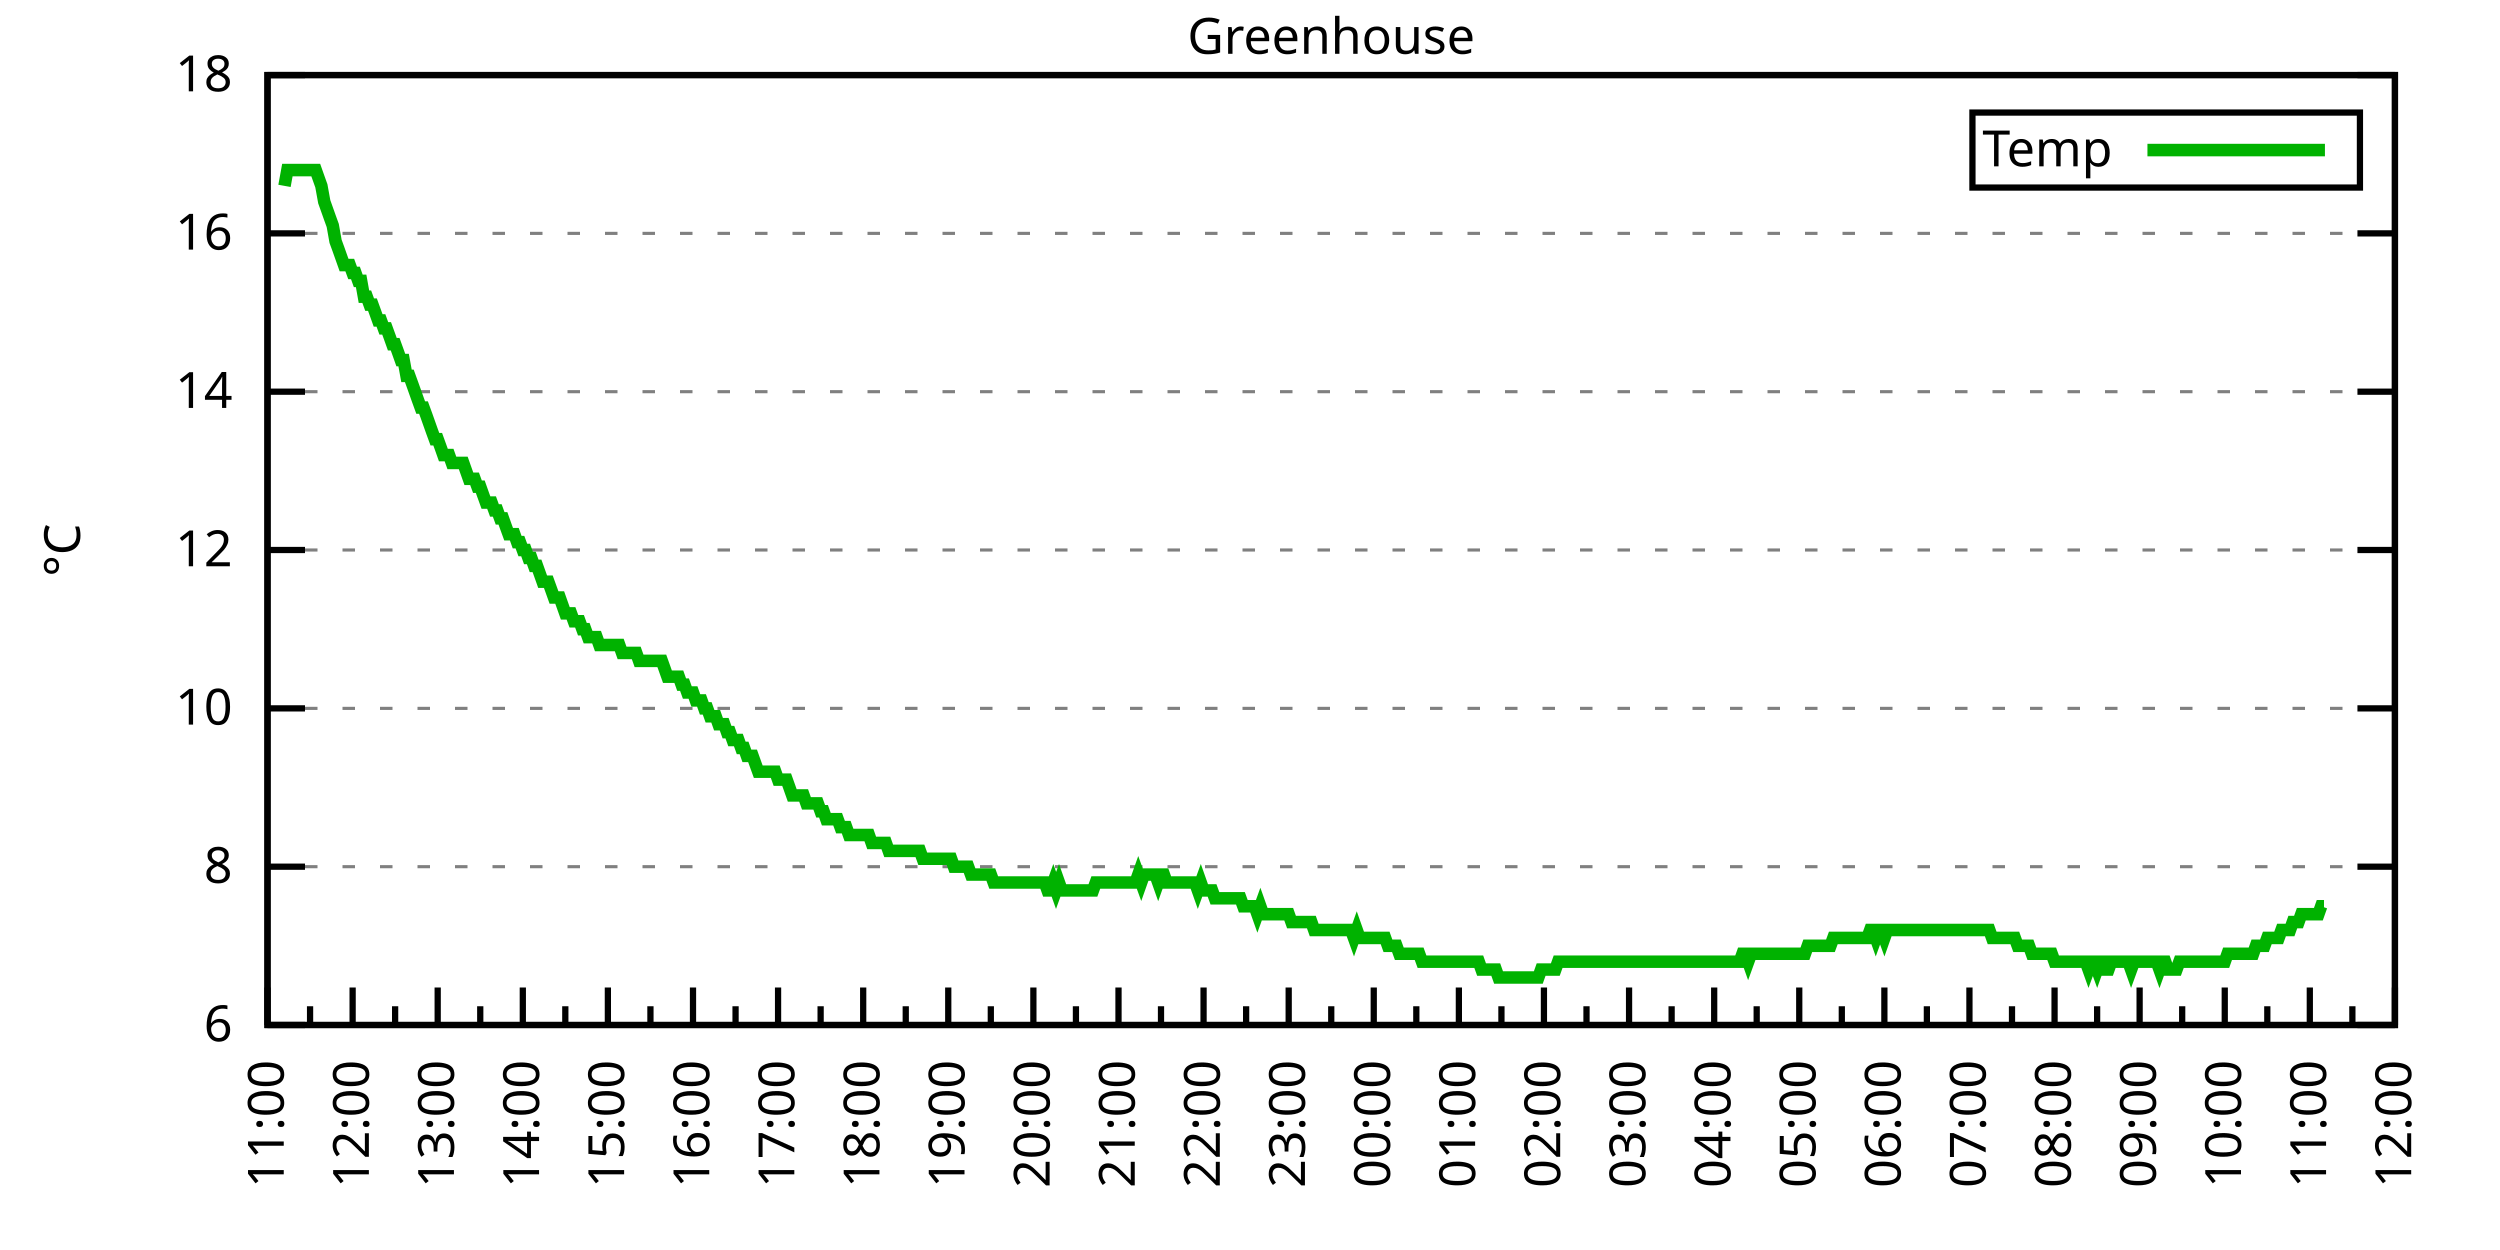
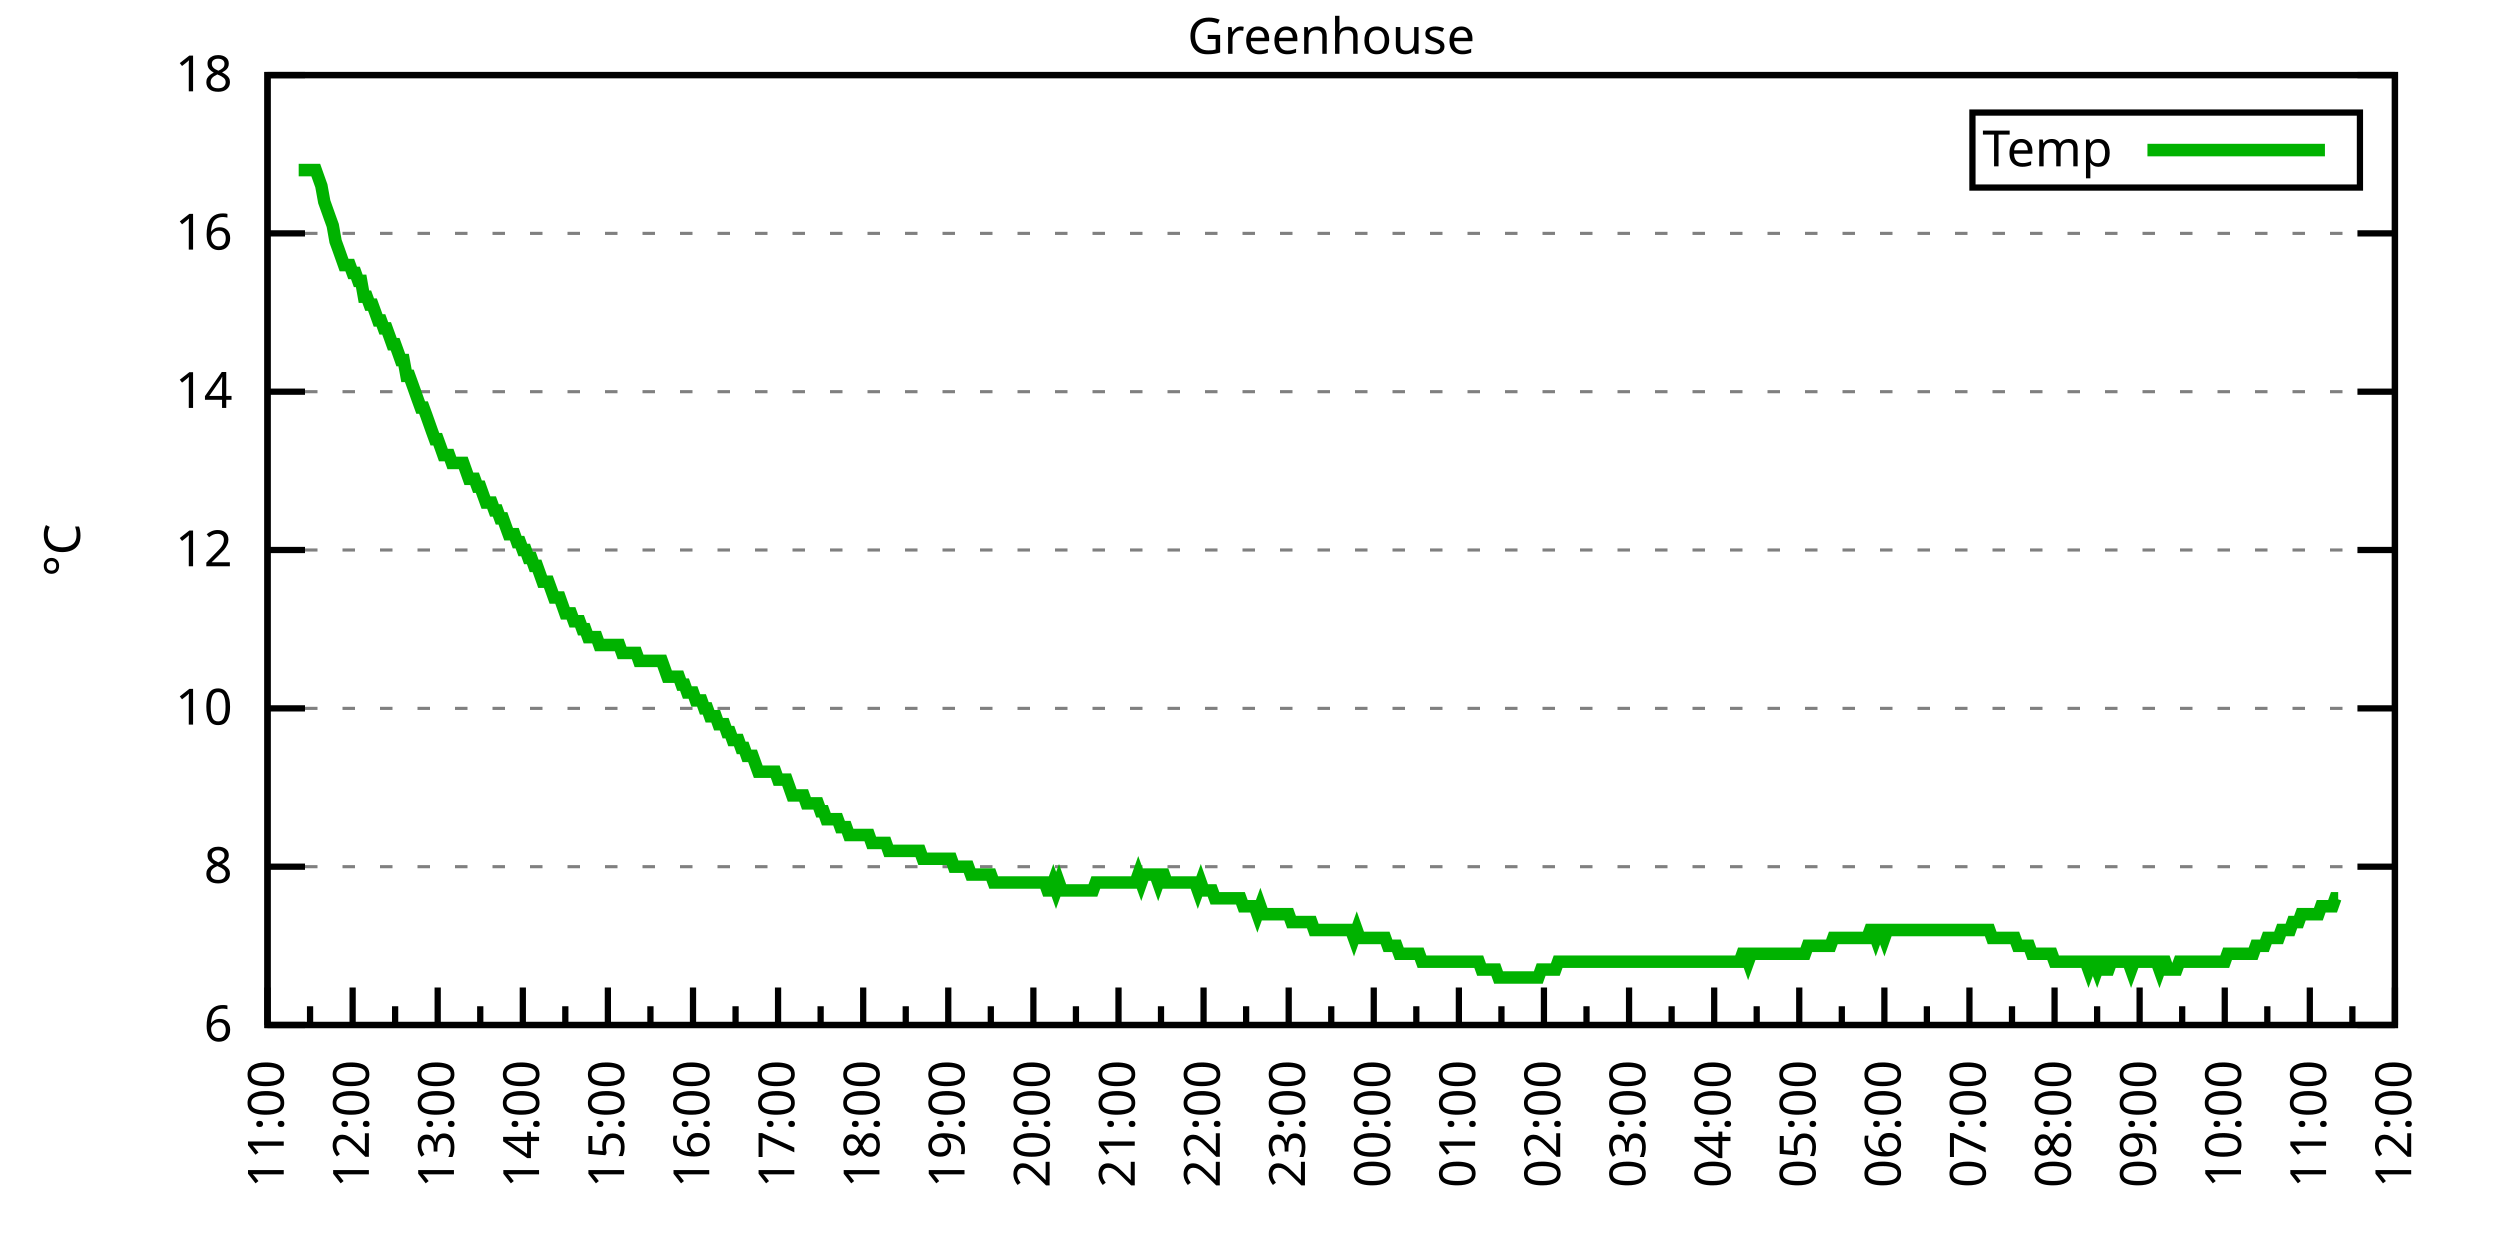
<svg xmlns="http://www.w3.org/2000/svg" xmlns:xlink="http://www.w3.org/1999/xlink" width="400" height="200" viewBox="0 0 400 200">
  <g id="gnuplot_canvas">
    <rect x="0" y="0" width="400" height="200" fill="none" />
    <defs>
      <circle id="gpDot" r="0.5" stroke-width="0.5" stroke="currentColor" />
      <path id="gpPt0" stroke-width="0.333" stroke="currentColor" d="M-1,0 h2 M0,-1 v2" />
      <path id="gpPt1" stroke-width="0.333" stroke="currentColor" d="M-1,-1 L1,1 M1,-1 L-1,1" />
      <path id="gpPt2" stroke-width="0.333" stroke="currentColor" d="M-1,0 L1,0 M0,-1 L0,1 M-1,-1 L1,1 M-1,1 L1,-1" />
      <rect id="gpPt3" stroke-width="0.333" stroke="currentColor" x="-1" y="-1" width="2" height="2" />
      <rect id="gpPt4" stroke-width="0.333" stroke="currentColor" fill="currentColor" x="-1" y="-1" width="2" height="2" />
      <circle id="gpPt5" stroke-width="0.333" stroke="currentColor" cx="0" cy="0" r="1" />
      <use xlink:href="#gpPt5" id="gpPt6" fill="currentColor" stroke="none" />
      <path id="gpPt7" stroke-width="0.333" stroke="currentColor" d="M0,-1.33 L-1.33,0.67 L1.33,0.67 z" />
      <use xlink:href="#gpPt7" id="gpPt8" fill="currentColor" stroke="none" />
      <use xlink:href="#gpPt7" id="gpPt9" stroke="currentColor" transform="rotate(180)" />
      <use xlink:href="#gpPt9" id="gpPt10" fill="currentColor" stroke="none" />
      <use xlink:href="#gpPt3" id="gpPt11" stroke="currentColor" transform="rotate(45)" />
      <use xlink:href="#gpPt11" id="gpPt12" fill="currentColor" stroke="none" />
      <path id="gpPt13" stroke-width="0.333" stroke="currentColor" d="M0,1.330 L1.265,0.411 L0.782,-1.067 L-0.782,-1.076 L-1.265,0.411 z" />
      <use xlink:href="#gpPt13" id="gpPt14" fill="currentColor" stroke="none" />
      <filter id="textbox" filterUnits="objectBoundingBox" x="0" y="0" height="1" width="1">
        <feFlood flood-color="white" flood-opacity="1" result="bgnd" />
        <feComposite in="SourceGraphic" in2="bgnd" operator="atop" />
      </filter>
      <filter id="greybox" filterUnits="objectBoundingBox" x="0" y="0" height="1" width="1">
        <feFlood flood-color="lightgrey" flood-opacity="1" result="grey" />
        <feComposite in="SourceGraphic" in2="grey" operator="atop" />
      </filter>
    </defs>
    <g fill="none" color="white" stroke="currentColor" stroke-width="1.00" stroke-linecap="butt" stroke-linejoin="miter">
</g>
    <g fill="none" color="black" stroke="currentColor" stroke-width="1.00" stroke-linecap="butt" stroke-linejoin="miter">
      <g stroke="none" shape-rendering="crispEdges">
        <polygon fill="rgb(255, 255, 255)" points="42.80,164.00 383.18,164.00 383.18,12.02 42.80,12.02 " />
      </g>
    </g>
    <g fill="none" color="black" stroke="currentColor" stroke-width="1.00" stroke-linecap="butt" stroke-linejoin="miter">
</g>
    <g fill="none" color="black" stroke="black" stroke-width="0.50" stroke-linecap="butt" stroke-linejoin="miter">
</g>
    <g fill="none" color="gray" stroke="currentColor" stroke-width="0.50" stroke-linecap="butt" stroke-linejoin="miter">
      <path stroke="gray" stroke-dasharray="2,4" class="gridline" d="M42.80,164.00 L383.19,164.00  " />
    </g>
    <g fill="none" color="gray" stroke="gray" stroke-width="1.00" stroke-linecap="butt" stroke-linejoin="miter">
</g>
    <g fill="none" color="black" stroke="currentColor" stroke-width="1.00" stroke-linecap="butt" stroke-linejoin="miter">
      <path stroke="black" d="M42.80,164.00 L48.80,164.00 M383.19,164.00 L377.19,164.00  " />
      <g transform="translate(37.20,166.60)" stroke="none" fill="black" font-family="Sans" font-size="8.00" text-anchor="end">
        <text>
          <tspan font-family="Sans"> 6</tspan>
        </text>
      </g>
    </g>
    <g fill="none" color="black" stroke="currentColor" stroke-width="1.00" stroke-linecap="butt" stroke-linejoin="miter">
</g>
    <g fill="none" color="black" stroke="black" stroke-width="0.50" stroke-linecap="butt" stroke-linejoin="miter">
</g>
    <g fill="none" color="gray" stroke="currentColor" stroke-width="0.50" stroke-linecap="butt" stroke-linejoin="miter">
      <path stroke="gray" stroke-dasharray="2,4" class="gridline" d="M42.80,138.67 L383.19,138.67  " />
    </g>
    <g fill="none" color="gray" stroke="gray" stroke-width="1.00" stroke-linecap="butt" stroke-linejoin="miter">
</g>
    <g fill="none" color="black" stroke="currentColor" stroke-width="1.00" stroke-linecap="butt" stroke-linejoin="miter">
      <path stroke="black" d="M42.80,138.67 L48.80,138.67 M383.19,138.67 L377.19,138.67  " />
      <g transform="translate(37.20,141.27)" stroke="none" fill="black" font-family="Sans" font-size="8.00" text-anchor="end">
        <text>
          <tspan font-family="Sans"> 8</tspan>
        </text>
      </g>
    </g>
    <g fill="none" color="black" stroke="currentColor" stroke-width="1.00" stroke-linecap="butt" stroke-linejoin="miter">
</g>
    <g fill="none" color="black" stroke="black" stroke-width="0.50" stroke-linecap="butt" stroke-linejoin="miter">
</g>
    <g fill="none" color="gray" stroke="currentColor" stroke-width="0.50" stroke-linecap="butt" stroke-linejoin="miter">
      <path stroke="gray" stroke-dasharray="2,4" class="gridline" d="M42.80,113.34 L383.19,113.34  " />
    </g>
    <g fill="none" color="gray" stroke="gray" stroke-width="1.00" stroke-linecap="butt" stroke-linejoin="miter">
</g>
    <g fill="none" color="black" stroke="currentColor" stroke-width="1.00" stroke-linecap="butt" stroke-linejoin="miter">
      <path stroke="black" d="M42.80,113.34 L48.80,113.34 M383.19,113.34 L377.19,113.34  " />
      <g transform="translate(37.20,115.94)" stroke="none" fill="black" font-family="Sans" font-size="8.00" text-anchor="end">
        <text>
          <tspan font-family="Sans"> 10</tspan>
        </text>
      </g>
    </g>
    <g fill="none" color="black" stroke="currentColor" stroke-width="1.00" stroke-linecap="butt" stroke-linejoin="miter">
</g>
    <g fill="none" color="black" stroke="black" stroke-width="0.50" stroke-linecap="butt" stroke-linejoin="miter">
</g>
    <g fill="none" color="gray" stroke="currentColor" stroke-width="0.50" stroke-linecap="butt" stroke-linejoin="miter">
      <path stroke="gray" stroke-dasharray="2,4" class="gridline" d="M42.80,88.00 L383.19,88.00  " />
    </g>
    <g fill="none" color="gray" stroke="gray" stroke-width="1.00" stroke-linecap="butt" stroke-linejoin="miter">
</g>
    <g fill="none" color="black" stroke="currentColor" stroke-width="1.00" stroke-linecap="butt" stroke-linejoin="miter">
      <path stroke="black" d="M42.80,88.00 L48.80,88.00 M383.19,88.00 L377.19,88.00  " />
      <g transform="translate(37.20,90.60)" stroke="none" fill="black" font-family="Sans" font-size="8.00" text-anchor="end">
        <text>
          <tspan font-family="Sans"> 12</tspan>
        </text>
      </g>
    </g>
    <g fill="none" color="black" stroke="currentColor" stroke-width="1.00" stroke-linecap="butt" stroke-linejoin="miter">
</g>
    <g fill="none" color="black" stroke="black" stroke-width="0.50" stroke-linecap="butt" stroke-linejoin="miter">
</g>
    <g fill="none" color="gray" stroke="currentColor" stroke-width="0.50" stroke-linecap="butt" stroke-linejoin="miter">
      <path stroke="gray" stroke-dasharray="2,4" class="gridline" d="M42.80,62.67 L383.19,62.67  " />
    </g>
    <g fill="none" color="gray" stroke="gray" stroke-width="1.00" stroke-linecap="butt" stroke-linejoin="miter">
</g>
    <g fill="none" color="black" stroke="currentColor" stroke-width="1.00" stroke-linecap="butt" stroke-linejoin="miter">
      <path stroke="black" d="M42.80,62.67 L48.80,62.67 M383.19,62.67 L377.19,62.67  " />
      <g transform="translate(37.20,65.27)" stroke="none" fill="black" font-family="Sans" font-size="8.00" text-anchor="end">
        <text>
          <tspan font-family="Sans"> 14</tspan>
        </text>
      </g>
    </g>
    <g fill="none" color="black" stroke="currentColor" stroke-width="1.00" stroke-linecap="butt" stroke-linejoin="miter">
</g>
    <g fill="none" color="black" stroke="black" stroke-width="0.50" stroke-linecap="butt" stroke-linejoin="miter">
</g>
    <g fill="none" color="gray" stroke="currentColor" stroke-width="0.50" stroke-linecap="butt" stroke-linejoin="miter">
      <path stroke="gray" stroke-dasharray="2,4" class="gridline" d="M42.80,37.34 L383.19,37.34  " />
    </g>
    <g fill="none" color="gray" stroke="gray" stroke-width="1.00" stroke-linecap="butt" stroke-linejoin="miter">
</g>
    <g fill="none" color="black" stroke="currentColor" stroke-width="1.00" stroke-linecap="butt" stroke-linejoin="miter">
      <path stroke="black" d="M42.80,37.34 L48.80,37.34 M383.19,37.34 L377.19,37.34  " />
      <g transform="translate(37.20,39.94)" stroke="none" fill="black" font-family="Sans" font-size="8.00" text-anchor="end">
        <text>
          <tspan font-family="Sans"> 16</tspan>
        </text>
      </g>
    </g>
    <g fill="none" color="black" stroke="currentColor" stroke-width="1.00" stroke-linecap="butt" stroke-linejoin="miter">
</g>
    <g fill="none" color="black" stroke="black" stroke-width="0.50" stroke-linecap="butt" stroke-linejoin="miter">
</g>
    <g fill="none" color="gray" stroke="currentColor" stroke-width="0.50" stroke-linecap="butt" stroke-linejoin="miter">
      <path stroke="gray" stroke-dasharray="2,4" class="gridline" d="M42.80,12.01 L383.19,12.01  " />
    </g>
    <g fill="none" color="gray" stroke="gray" stroke-width="1.00" stroke-linecap="butt" stroke-linejoin="miter">
</g>
    <g fill="none" color="black" stroke="currentColor" stroke-width="1.00" stroke-linecap="butt" stroke-linejoin="miter">
      <path stroke="black" d="M42.80,12.01 L48.80,12.01 M383.19,12.01 L377.19,12.01  " />
      <g transform="translate(37.20,14.61)" stroke="none" fill="black" font-family="Sans" font-size="8.00" text-anchor="end">
        <text>
          <tspan font-family="Sans"> 18</tspan>
        </text>
      </g>
    </g>
    <g fill="none" color="black" stroke="currentColor" stroke-width="1.00" stroke-linecap="butt" stroke-linejoin="miter">
      <path stroke="black" d="M42.80,164.00 L42.80,158.00  " />
      <g transform="translate(45.40,169.60) rotate(270)" stroke="none" fill="black" font-family="Sans" font-size="8.00" text-anchor="end">
        <text>
          <tspan font-family="Sans">11:00</tspan>
        </text>
      </g>
    </g>
    <g fill="none" color="black" stroke="currentColor" stroke-width="1.00" stroke-linecap="butt" stroke-linejoin="miter">
      <path stroke="black" d="M49.61,164.00 L49.61,161.00 M56.42,164.00 L56.42,158.00  " />
      <g transform="translate(59.02,169.60) rotate(270)" stroke="none" fill="black" font-family="Sans" font-size="8.00" text-anchor="end">
        <text>
          <tspan font-family="Sans">12:00</tspan>
        </text>
      </g>
    </g>
    <g fill="none" color="black" stroke="currentColor" stroke-width="1.00" stroke-linecap="butt" stroke-linejoin="miter">
      <path stroke="black" d="M63.22,164.00 L63.22,161.00 M70.03,164.00 L70.03,158.00  " />
      <g transform="translate(72.63,169.60) rotate(270)" stroke="none" fill="black" font-family="Sans" font-size="8.00" text-anchor="end">
        <text>
          <tspan font-family="Sans">13:00</tspan>
        </text>
      </g>
    </g>
    <g fill="none" color="black" stroke="currentColor" stroke-width="1.00" stroke-linecap="butt" stroke-linejoin="miter">
      <path stroke="black" d="M76.84,164.00 L76.84,161.00 M83.65,164.00 L83.65,158.00  " />
      <g transform="translate(86.25,169.60) rotate(270)" stroke="none" fill="black" font-family="Sans" font-size="8.00" text-anchor="end">
        <text>
          <tspan font-family="Sans">14:00</tspan>
        </text>
      </g>
    </g>
    <g fill="none" color="black" stroke="currentColor" stroke-width="1.00" stroke-linecap="butt" stroke-linejoin="miter">
      <path stroke="black" d="M90.45,164.00 L90.45,161.00 M97.26,164.00 L97.26,158.00  " />
      <g transform="translate(99.86,169.60) rotate(270)" stroke="none" fill="black" font-family="Sans" font-size="8.00" text-anchor="end">
        <text>
          <tspan font-family="Sans">15:00</tspan>
        </text>
      </g>
    </g>
    <g fill="none" color="black" stroke="currentColor" stroke-width="1.00" stroke-linecap="butt" stroke-linejoin="miter">
      <path stroke="black" d="M104.07,164.00 L104.07,161.00 M110.88,164.00 L110.88,158.00  " />
      <g transform="translate(113.48,169.60) rotate(270)" stroke="none" fill="black" font-family="Sans" font-size="8.00" text-anchor="end">
        <text>
          <tspan font-family="Sans">16:00</tspan>
        </text>
      </g>
    </g>
    <g fill="none" color="black" stroke="currentColor" stroke-width="1.00" stroke-linecap="butt" stroke-linejoin="miter">
      <path stroke="black" d="M117.69,164.00 L117.69,161.00 M124.49,164.00 L124.49,158.00  " />
      <g transform="translate(127.09,169.60) rotate(270)" stroke="none" fill="black" font-family="Sans" font-size="8.00" text-anchor="end">
        <text>
          <tspan font-family="Sans">17:00</tspan>
        </text>
      </g>
    </g>
    <g fill="none" color="black" stroke="currentColor" stroke-width="1.00" stroke-linecap="butt" stroke-linejoin="miter">
      <path stroke="black" d="M131.30,164.00 L131.30,161.00 M138.11,164.00 L138.11,158.00  " />
      <g transform="translate(140.71,169.60) rotate(270)" stroke="none" fill="black" font-family="Sans" font-size="8.00" text-anchor="end">
        <text>
          <tspan font-family="Sans">18:00</tspan>
        </text>
      </g>
    </g>
    <g fill="none" color="black" stroke="currentColor" stroke-width="1.00" stroke-linecap="butt" stroke-linejoin="miter">
      <path stroke="black" d="M144.92,164.00 L144.92,161.00 M151.72,164.00 L151.72,158.00  " />
      <g transform="translate(154.32,169.60) rotate(270)" stroke="none" fill="black" font-family="Sans" font-size="8.00" text-anchor="end">
        <text>
          <tspan font-family="Sans">19:00</tspan>
        </text>
      </g>
    </g>
    <g fill="none" color="black" stroke="currentColor" stroke-width="1.00" stroke-linecap="butt" stroke-linejoin="miter">
      <path stroke="black" d="M158.53,164.00 L158.53,161.00 M165.34,164.00 L165.34,158.00  " />
      <g transform="translate(167.94,169.60) rotate(270)" stroke="none" fill="black" font-family="Sans" font-size="8.00" text-anchor="end">
        <text>
          <tspan font-family="Sans">20:00</tspan>
        </text>
      </g>
    </g>
    <g fill="none" color="black" stroke="currentColor" stroke-width="1.00" stroke-linecap="butt" stroke-linejoin="miter">
      <path stroke="black" d="M172.15,164.00 L172.15,161.00 M178.96,164.00 L178.96,158.00  " />
      <g transform="translate(181.56,169.60) rotate(270)" stroke="none" fill="black" font-family="Sans" font-size="8.00" text-anchor="end">
        <text>
          <tspan font-family="Sans">21:00</tspan>
        </text>
      </g>
    </g>
    <g fill="none" color="black" stroke="currentColor" stroke-width="1.00" stroke-linecap="butt" stroke-linejoin="miter">
      <path stroke="black" d="M185.76,164.00 L185.76,161.00 M192.57,164.00 L192.57,158.00  " />
      <g transform="translate(195.17,169.60) rotate(270)" stroke="none" fill="black" font-family="Sans" font-size="8.00" text-anchor="end">
        <text>
          <tspan font-family="Sans">22:00</tspan>
        </text>
      </g>
    </g>
    <g fill="none" color="black" stroke="currentColor" stroke-width="1.00" stroke-linecap="butt" stroke-linejoin="miter">
      <path stroke="black" d="M199.38,164.00 L199.38,161.00 M206.19,164.00 L206.19,158.00  " />
      <g transform="translate(208.79,169.60) rotate(270)" stroke="none" fill="black" font-family="Sans" font-size="8.00" text-anchor="end">
        <text>
          <tspan font-family="Sans">23:00</tspan>
        </text>
      </g>
    </g>
    <g fill="none" color="black" stroke="currentColor" stroke-width="1.00" stroke-linecap="butt" stroke-linejoin="miter">
      <path stroke="black" d="M213.00,164.00 L213.00,161.00 M219.80,164.00 L219.80,158.00  " />
      <g transform="translate(222.40,169.60) rotate(270)" stroke="none" fill="black" font-family="Sans" font-size="8.00" text-anchor="end">
        <text>
          <tspan font-family="Sans">00:00</tspan>
        </text>
      </g>
    </g>
    <g fill="none" color="black" stroke="currentColor" stroke-width="1.00" stroke-linecap="butt" stroke-linejoin="miter">
      <path stroke="black" d="M226.61,164.00 L226.61,161.00 M233.42,164.00 L233.42,158.00  " />
      <g transform="translate(236.02,169.60) rotate(270)" stroke="none" fill="black" font-family="Sans" font-size="8.00" text-anchor="end">
        <text>
          <tspan font-family="Sans">01:00</tspan>
        </text>
      </g>
    </g>
    <g fill="none" color="black" stroke="currentColor" stroke-width="1.00" stroke-linecap="butt" stroke-linejoin="miter">
      <path stroke="black" d="M240.23,164.00 L240.23,161.00 M247.03,164.00 L247.03,158.00  " />
      <g transform="translate(249.63,169.60) rotate(270)" stroke="none" fill="black" font-family="Sans" font-size="8.00" text-anchor="end">
        <text>
          <tspan font-family="Sans">02:00</tspan>
        </text>
      </g>
    </g>
    <g fill="none" color="black" stroke="currentColor" stroke-width="1.00" stroke-linecap="butt" stroke-linejoin="miter">
      <path stroke="black" d="M253.84,164.00 L253.84,161.00 M260.65,164.00 L260.65,158.00  " />
      <g transform="translate(263.25,169.60) rotate(270)" stroke="none" fill="black" font-family="Sans" font-size="8.00" text-anchor="end">
        <text>
          <tspan font-family="Sans">03:00</tspan>
        </text>
      </g>
    </g>
    <g fill="none" color="black" stroke="currentColor" stroke-width="1.00" stroke-linecap="butt" stroke-linejoin="miter">
      <path stroke="black" d="M267.46,164.00 L267.46,161.00 M274.27,164.00 L274.27,158.00  " />
      <g transform="translate(276.87,169.60) rotate(270)" stroke="none" fill="black" font-family="Sans" font-size="8.00" text-anchor="end">
        <text>
          <tspan font-family="Sans">04:00</tspan>
        </text>
      </g>
    </g>
    <g fill="none" color="black" stroke="currentColor" stroke-width="1.00" stroke-linecap="butt" stroke-linejoin="miter">
      <path stroke="black" d="M281.07,164.00 L281.07,161.00 M287.88,164.00 L287.88,158.00  " />
      <g transform="translate(290.48,169.60) rotate(270)" stroke="none" fill="black" font-family="Sans" font-size="8.00" text-anchor="end">
        <text>
          <tspan font-family="Sans">05:00</tspan>
        </text>
      </g>
    </g>
    <g fill="none" color="black" stroke="currentColor" stroke-width="1.00" stroke-linecap="butt" stroke-linejoin="miter">
      <path stroke="black" d="M294.69,164.00 L294.69,161.00 M301.50,164.00 L301.50,158.00  " />
      <g transform="translate(304.10,169.60) rotate(270)" stroke="none" fill="black" font-family="Sans" font-size="8.00" text-anchor="end">
        <text>
          <tspan font-family="Sans">06:00</tspan>
        </text>
      </g>
    </g>
    <g fill="none" color="black" stroke="currentColor" stroke-width="1.00" stroke-linecap="butt" stroke-linejoin="miter">
      <path stroke="black" d="M308.30,164.00 L308.30,161.00 M315.11,164.00 L315.11,158.00  " />
      <g transform="translate(317.71,169.60) rotate(270)" stroke="none" fill="black" font-family="Sans" font-size="8.00" text-anchor="end">
        <text>
          <tspan font-family="Sans">07:00</tspan>
        </text>
      </g>
    </g>
    <g fill="none" color="black" stroke="currentColor" stroke-width="1.00" stroke-linecap="butt" stroke-linejoin="miter">
      <path stroke="black" d="M321.92,164.00 L321.92,161.00 M328.73,164.00 L328.73,158.00  " />
      <g transform="translate(331.33,169.60) rotate(270)" stroke="none" fill="black" font-family="Sans" font-size="8.00" text-anchor="end">
        <text>
          <tspan font-family="Sans">08:00</tspan>
        </text>
      </g>
    </g>
    <g fill="none" color="black" stroke="currentColor" stroke-width="1.00" stroke-linecap="butt" stroke-linejoin="miter">
      <path stroke="black" d="M335.54,164.00 L335.54,161.00 M342.34,164.00 L342.34,158.00  " />
      <g transform="translate(344.94,169.60) rotate(270)" stroke="none" fill="black" font-family="Sans" font-size="8.00" text-anchor="end">
        <text>
          <tspan font-family="Sans">09:00</tspan>
        </text>
      </g>
    </g>
    <g fill="none" color="black" stroke="currentColor" stroke-width="1.00" stroke-linecap="butt" stroke-linejoin="miter">
      <path stroke="black" d="M349.15,164.00 L349.15,161.00 M355.96,164.00 L355.96,158.00  " />
      <g transform="translate(358.56,169.60) rotate(270)" stroke="none" fill="black" font-family="Sans" font-size="8.00" text-anchor="end">
        <text>
          <tspan font-family="Sans">10:00</tspan>
        </text>
      </g>
    </g>
    <g fill="none" color="black" stroke="currentColor" stroke-width="1.00" stroke-linecap="butt" stroke-linejoin="miter">
      <path stroke="black" d="M362.77,164.00 L362.77,161.00 M369.57,164.00 L369.57,158.00  " />
      <g transform="translate(372.17,169.60) rotate(270)" stroke="none" fill="black" font-family="Sans" font-size="8.00" text-anchor="end">
        <text>
          <tspan font-family="Sans">11:00</tspan>
        </text>
      </g>
    </g>
    <g fill="none" color="black" stroke="currentColor" stroke-width="1.00" stroke-linecap="butt" stroke-linejoin="miter">
      <path stroke="black" d="M376.38,164.00 L376.38,161.00 M383.19,164.00 L383.19,158.00  " />
      <g transform="translate(385.79,169.60) rotate(270)" stroke="none" fill="black" font-family="Sans" font-size="8.00" text-anchor="end">
        <text>
          <tspan font-family="Sans">12:00</tspan>
        </text>
      </g>
    </g>
    <g fill="none" color="black" stroke="currentColor" stroke-width="1.00" stroke-linecap="butt" stroke-linejoin="miter">
</g>
    <g fill="none" color="black" stroke="currentColor" stroke-width="1.00" stroke-linecap="butt" stroke-linejoin="miter">
      <path stroke="black" d="M42.80,12.01 L42.80,164.00 L383.19,164.00 L383.19,12.01 L42.80,12.01 Z  " />
    </g>
    <g fill="none" color="black" stroke="currentColor" stroke-width="1.00" stroke-linecap="butt" stroke-linejoin="miter">
      <g transform="translate(12.80,88.01) rotate(270)" stroke="none" fill="black" font-family="Sans" font-size="8.00" text-anchor="middle">
        <text>
          <tspan font-family="Sans">°C</tspan>
        </text>
      </g>
    </g>
    <g fill="none" color="black" stroke="currentColor" stroke-width="1.00" stroke-linecap="butt" stroke-linejoin="miter">
</g>
    <g fill="none" color="black" stroke="currentColor" stroke-width="1.00" stroke-linecap="butt" stroke-linejoin="miter">
      <path stroke="black" d="M315.59,30.01 L315.59,18.01 L377.59,18.01 L377.59,30.01 L315.59,30.01 Z  " />
    </g>
    <g id="Greenhouse_plot_1">
      <g fill="none" color="white" stroke="black" stroke-width="2.00" stroke-linecap="butt" stroke-linejoin="miter">
</g>
      <g fill="none" color="black" stroke="currentColor" stroke-width="2.00" stroke-linecap="butt" stroke-linejoin="miter">
        <g transform="translate(337.99,26.61)" stroke="none" fill="black" font-family="Sans" font-size="8.00" text-anchor="end">
          <text>
            <tspan font-family="Sans">Temp</tspan>
          </text>
        </g>
      </g>
      <g fill="none" color="black" stroke="currentColor" stroke-width="2.00" stroke-linecap="butt" stroke-linejoin="miter">
-         <path stroke="rgb(  0, 178,   0)" d="M343.59,24.01 L371.99,24.01 M45.52,29.74 L45.98,27.21 L46.43,27.21 L46.88,27.21 L47.34,27.21 L47.79,27.21   L48.25,27.21 L48.70,27.21 L49.15,27.21 L49.61,27.21 L50.06,27.21 L50.52,27.21 L50.97,28.48 L51.42,29.74   L51.88,32.28 L52.33,33.54 L52.78,34.81 L53.24,36.08 L53.69,38.61 L54.15,39.87 L54.60,41.14 L55.05,42.41   L55.51,42.41 L55.96,42.41 L56.42,43.67 L56.87,43.67 L57.32,44.94 L57.78,44.94 L58.23,47.47 L58.68,47.47   L59.14,48.74 L59.59,48.74 L60.05,50.01 L60.50,51.27 L60.95,51.27 L61.41,52.54 L61.86,52.54 L62.32,53.81   L62.77,55.07 L63.22,55.07 L63.68,56.34 L64.13,57.61 L64.58,57.61 L65.04,60.14 L65.49,60.14 L65.95,61.41   L66.40,62.67 L66.85,63.94 L67.31,65.21 L67.76,65.21 L68.22,66.47 L68.67,67.74 L69.12,69.01 L69.58,70.27   L70.03,70.27 L70.49,71.54 L70.94,72.81 L71.39,72.81 L71.85,72.81 L72.30,74.07 L72.75,74.07 L73.21,74.07   L73.66,74.07 L74.12,74.07 L74.57,75.34 L75.02,76.61 L75.48,76.61 L75.93,76.61 L76.39,77.87 L76.84,77.87   L77.29,79.14 L77.75,80.41 L78.20,80.41 L78.65,80.41 L79.11,81.67 L79.56,81.67 L80.02,82.94 L80.47,82.94   L80.92,84.21 L81.38,85.47 L81.83,85.47 L82.29,85.47 L82.74,86.74 L83.19,86.74 L83.65,88.00 L84.10,88.00   L84.55,89.27 L85.01,89.27 L85.46,90.54 L85.92,90.54 L86.37,91.80 L86.82,93.07 L87.28,93.07 L87.73,93.07   L88.19,94.34 L88.64,95.60 L89.09,95.60 L89.55,95.60 L90.00,96.87 L90.45,98.14 L90.91,98.14 L91.36,98.14   L91.82,99.40 L92.27,99.40 L92.72,99.40 L93.18,100.67 L93.63,100.67 L94.09,101.94 L94.54,101.94 L94.99,101.94   L95.45,101.94 L95.90,103.20 L96.35,103.20 L96.81,103.20 L97.26,103.20 L97.72,103.20 L98.17,103.20 L98.62,103.20   L99.08,103.20 L99.53,104.47 L99.99,104.47 L100.44,104.47 L100.89,104.47 L101.35,104.47 L101.80,104.47 L102.25,105.74   L102.71,105.74 L103.16,105.74 L103.62,105.74 L104.07,105.74 L104.52,105.74 L104.98,105.74 L105.43,105.74 L105.89,105.74   L106.34,107.00 L106.79,108.27 L107.25,108.27 L107.70,108.27 L108.15,108.27 L108.61,108.27 L109.06,109.54 L109.52,109.54   L109.97,110.80 L110.42,110.80 L110.88,110.80 L111.33,112.07 L111.79,112.07 L112.24,112.07 L112.69,113.34 L113.15,113.34   L113.60,114.60 L114.05,114.60 L114.51,114.60 L114.96,115.87 L115.42,115.87 L115.87,115.87 L116.32,117.14 L116.78,117.14   L117.23,118.40 L117.69,118.40 L118.14,118.40 L118.59,119.67 L119.05,119.67 L119.50,120.94 L119.96,120.94 L120.41,120.94   L120.86,122.20 L121.32,123.47 L121.77,123.47 L122.22,123.47 L122.68,123.47 L123.13,123.47 L123.59,123.47 L124.04,123.47   L124.49,124.74 L124.95,124.74 L125.40,124.74 L125.86,124.74 L126.31,126.00 L126.76,127.27 L127.22,127.27 L127.67,127.27   L128.12,127.27 L128.58,127.27 L129.03,128.54 L129.49,128.54 L129.94,128.54 L130.39,128.54 L130.85,128.54 L131.30,129.80   L131.76,129.80 L132.21,131.07 L132.66,131.07 L133.12,131.07 L133.57,131.07 L134.02,131.07 L134.48,132.34 L134.93,132.34   L135.39,132.34 L135.84,133.60 L136.29,133.60 L136.75,133.60 L137.20,133.60 L137.66,133.60 L138.11,133.60 L138.56,133.60   L139.02,133.60 L139.47,134.87 L139.92,134.87 L140.38,134.87 L140.83,134.87 L141.29,134.87 L141.74,134.87 L142.19,136.14   L142.65,136.14 L143.10,136.14 L143.56,136.14 L144.01,136.14 L144.46,136.14 L144.92,136.14 L145.37,136.14 L145.82,136.14   L146.28,136.14 L146.73,136.14 L147.19,136.14 L147.64,137.40 L148.09,137.40 L148.55,137.40 L149.00,137.40 L149.46,137.40   L149.91,137.40 L150.36,137.40 L150.82,137.40 L151.27,137.40 L151.72,137.40 L152.18,137.40 L152.63,138.67 L153.09,138.67   L153.54,138.67 L153.99,138.67 L154.45,138.67 L154.90,138.67 L155.36,139.93 L155.81,139.93 L156.26,139.93 L156.72,139.93   L157.17,139.93 L157.62,139.93 L158.08,139.93 L158.53,139.93 L158.99,141.20 L159.44,141.20 L159.89,141.20 L160.35,141.20   L160.80,141.20 L161.26,141.20 L161.71,141.20 L162.16,141.20 L162.62,141.20 L163.07,141.20 L163.52,141.20 L163.98,141.20   L164.43,141.20 L164.89,141.20 L165.34,141.20 L165.79,141.20 L166.25,141.20 L166.70,141.20 L167.16,141.20 L167.61,142.47   L168.06,142.47 L168.52,141.20 L168.97,142.47 L169.43,141.20 L169.88,142.47 L170.33,142.47 L170.79,142.47 L171.24,142.47   L171.69,142.47 L172.15,142.47 L172.60,142.47 L173.06,142.47 L173.51,142.47 L173.96,142.47 L174.42,142.47 L174.87,142.47   L175.33,141.20 L175.78,141.20 L176.23,141.20 L176.69,141.20 L177.14,141.20 L177.59,141.20 L178.05,141.20 L178.50,141.20   L178.96,141.20 L179.41,141.20 L179.86,141.20 L180.32,141.20 L180.77,141.20 L181.23,141.20 L181.68,141.20 L182.13,139.93   L182.59,141.20 L183.04,139.93 L183.49,139.93 L183.95,139.93 L184.40,139.93 L184.86,139.93 L185.31,141.20 L185.76,139.93   L186.22,139.93 L186.67,141.20 L187.13,141.20 L187.58,141.20 L188.03,141.20 L188.49,141.20 L188.94,141.20 L189.39,141.20   L189.85,141.20 L190.30,141.20 L190.76,141.20 L191.21,141.20 L191.66,142.47 L192.12,141.20 L192.57,142.47 L193.03,142.47   L193.48,142.47 L193.93,142.47 L194.39,143.73 L194.84,143.73 L195.29,143.73 L195.75,143.73 L196.20,143.73 L196.66,143.73   L197.11,143.73 L197.56,143.73 L198.02,143.73 L198.47,143.73 L198.93,145.00 L199.38,145.00 L199.83,145.00 L200.29,145.00   L200.74,145.00 L201.19,146.27 L201.65,145.00 L202.10,146.27 L202.56,146.27 L203.01,146.27 L203.46,146.27 L203.92,146.27   L204.37,146.27 L204.83,146.27 L205.28,146.27 L205.73,146.27 L206.19,146.27 L206.64,147.53 L207.09,147.53 L207.55,147.53   L208.00,147.53 L208.46,147.53 L208.91,147.53 L209.36,147.53 L209.82,147.53 L210.27,148.80 L210.73,148.80 L211.18,148.80   L211.63,148.80 L212.09,148.80 L212.54,148.80 L213.00,148.80 L213.45,148.80 L213.90,148.80 L214.36,148.80 L214.81,148.80   L215.26,148.80 L215.72,148.80 L216.17,148.80 L216.63,150.07 L217.08,148.80 L217.53,150.07 L217.99,150.07 L218.44,150.07   L218.90,150.07 L219.35,150.07 L219.80,150.07 L220.26,150.07 L220.71,150.07 L221.16,150.07 L221.62,150.07 L222.07,151.33   L222.53,151.33 L222.98,151.33 L223.43,151.33 L223.89,152.60 L224.34,152.60 L224.80,152.60 L225.25,152.60 L225.70,152.60   L226.16,152.60 L226.61,152.60 L227.06,152.60 L227.52,153.87 L227.97,153.87 L228.43,153.87 L228.88,153.87 L229.33,153.87   L229.79,153.87 L230.24,153.87 L230.70,153.87 L231.15,153.87 L231.60,153.87 L232.06,153.87 L232.51,153.87 L232.96,153.87   L233.42,153.87 L233.87,153.87 L234.33,153.87 L234.78,153.87 L235.23,153.87 L235.69,153.87 L236.14,153.87 L236.60,153.87   L237.05,155.13 L237.50,155.13 L237.96,155.13 L238.41,155.13 L238.86,155.13 L239.32,155.13 L239.77,156.40 L240.23,156.40   L240.68,156.40 L241.13,156.40 L241.59,156.40 L242.04,156.40 L242.50,156.40 L242.95,156.40 L243.40,156.40 L243.86,156.40   L244.31,156.40 L244.76,156.40 L245.22,156.40 L245.67,156.40 L246.13,156.40 L246.58,155.13 L247.03,155.13 L247.49,155.13   L247.94,155.13 L248.40,155.13 L248.85,155.13 L249.30,153.87 L249.76,153.87 L250.21,153.87 L250.66,153.87 L251.12,153.87   L251.57,153.87 L252.03,153.87 L252.48,153.87 L252.93,153.87 L253.39,153.87 L253.84,153.87 L254.30,153.87 L254.75,153.87   L255.20,153.87 L255.66,153.87 L256.11,153.87 L256.56,153.87 L257.02,153.87 L257.47,153.87 L257.93,153.87 L258.38,153.87   L258.83,153.87 L259.29,153.87 L259.74,153.87 L260.20,153.87 L260.65,153.87 L261.10,153.87 L261.56,153.87 L262.01,153.87   L262.47,153.87 L262.92,153.87 L263.37,153.87 L263.83,153.87 L264.28,153.87 L264.73,153.87 L265.19,153.87 L265.64,153.87   L266.10,153.87 L266.55,153.87 L267.00,153.87 L267.46,153.87 L267.91,153.87 L268.37,153.87 L268.82,153.87 L269.27,153.87   L269.73,153.87 L270.18,153.87 L270.63,153.87 L271.09,153.87 L271.54,153.87 L272.00,153.87 L272.45,153.87 L272.90,153.87   L273.36,153.87 L273.81,153.87 L274.27,153.87 L274.72,153.87 L275.17,153.87 L275.63,153.87 L276.08,153.87 L276.53,153.87   L276.99,153.87 L277.44,153.87 L277.90,153.87 L278.35,153.87 L278.80,152.60 L279.26,152.60 L279.71,153.87 L280.17,152.60   L280.62,152.60 L281.07,152.60 L281.53,152.60 L281.98,152.60 L282.43,152.60 L282.89,152.60 L283.34,152.60 L283.80,152.60   L284.25,152.60 L284.70,152.60 L285.16,152.60 L285.61,152.60 L286.07,152.60 L286.52,152.60 L286.97,152.60 L287.43,152.60   L287.88,152.60 L288.33,152.60 L288.79,152.60 L289.24,151.33 L289.70,151.33 L290.15,151.33 L290.60,151.33 L291.06,151.33   L291.51,151.33 L291.97,151.33 L292.42,151.33 L292.87,151.33 L293.33,150.07 L293.78,150.07 L294.23,150.07 L294.69,150.07   L295.14,150.07 L295.60,150.07 L296.05,150.07 L296.50,150.07 L296.96,150.07 L297.41,150.07 L297.87,150.07 L298.32,150.07   L298.77,150.07 L299.23,148.80 L299.68,148.80 L300.13,150.07 L300.59,148.80 L301.04,148.80 L301.50,150.07 L301.95,148.80   L302.40,148.80 L302.86,148.80 L303.31,148.80 L303.77,148.80 L304.22,148.80 L304.67,148.80 L305.13,148.80 L305.58,148.80   L306.03,148.80 L306.49,148.80 L306.94,148.80 L307.40,148.80 L307.85,148.80 L308.30,148.80 L308.76,148.80 L309.21,148.80   L309.67,148.80 L310.12,148.80 L310.57,148.80 L311.03,148.80 L311.48,148.80 L311.94,148.80 L312.39,148.80 L312.84,148.80   L313.30,148.80 L313.75,148.80 L314.20,148.80 L314.66,148.80 L315.11,148.80 L315.57,148.80 L316.02,148.80 L316.47,148.80   L316.93,148.80 L317.38,148.80 L317.84,148.80 L318.29,148.80 L318.74,150.07 L319.20,150.07 L319.65,150.07 L320.10,150.07   L320.56,150.07 L321.01,150.07 L321.47,150.07 L321.92,150.07 L322.37,150.07 L322.83,151.33 L323.28,151.33 L323.74,151.33   L324.19,151.33 L324.64,151.33 L325.10,152.60 L325.55,152.60 L326.00,152.60 L326.46,152.60 L326.91,152.60 L327.37,152.60   L327.82,152.60 L328.27,152.60 L328.73,153.87 L329.18,153.87 L329.64,153.87 L330.09,153.87 L330.54,153.87 L331.00,153.87   L331.45,153.87 L331.90,153.87 L332.36,153.87 L332.81,153.87 L333.27,153.87 L333.72,153.87 L334.17,155.13 L334.63,153.87   L335.08,153.87 L335.54,155.13 L335.99,153.87 L336.44,153.87 L336.90,155.13 L337.35,155.13 L337.80,153.87 L338.26,153.87   L338.71,153.87 L339.17,153.87 L339.62,153.87 L340.07,153.87 L340.53,153.87 L340.98,155.13 L341.44,153.87 L341.89,153.87   L342.34,153.87 L342.80,153.87 L343.25,153.87 L343.70,153.87 L344.16,153.87 L344.61,153.87 L345.07,153.87 L345.52,155.13   L345.97,153.87 L346.43,153.87 L346.88,155.13 L347.34,155.13 L347.79,155.13 L348.24,155.13 L348.70,153.87 L349.15,153.87   L349.60,153.87 L350.06,153.87 L350.51,153.87 L350.97,153.87 L351.42,153.87 L351.87,153.87 L352.33,153.87 L352.78,153.87   L353.24,153.87 L353.69,153.87 L354.14,153.87 L354.60,153.87 L355.05,153.87 L355.50,153.87 L355.96,153.87 L356.41,152.60   L356.87,152.60 L357.32,152.60 L357.77,152.60 L358.23,152.60 L358.68,152.60 L359.14,152.60 L359.59,152.60 L360.04,152.60   L360.50,152.60 L360.95,151.33 L361.41,151.33 L361.86,151.33 L362.31,151.33 L362.77,150.07 L363.22,150.07 L363.67,150.07   L364.13,150.07 L364.58,150.07 L365.04,148.80 L365.49,148.80 L365.94,148.80 L366.40,148.80 L366.85,147.53 L367.31,147.53   L367.76,147.53 L368.21,146.27 L368.67,146.27 L369.12,146.27 L369.57,146.27 L370.03,146.27 L370.48,146.27 L370.94,146.27   L371.39,145.00 L371.84,145.00  " />
+         <path stroke="rgb(  0, 178,   0)" d="M343.59,24.01 L371.99,24.01 M47.79,27.21 L48.25,27.21 L48.70,27.21 L49.15,27.21 L49.61,27.21 L50.06,27.21   L50.52,27.21 L50.97,28.48 L51.42,29.74 L51.88,32.28 L52.33,33.54 L52.78,34.81 L53.24,36.08 L53.69,38.61   L54.15,39.87 L54.60,41.14 L55.05,42.41 L55.51,42.41 L55.96,42.41 L56.42,43.67 L56.87,43.67 L57.32,44.94   L57.78,44.94 L58.23,47.47 L58.68,47.47 L59.14,48.74 L59.59,48.74 L60.05,50.01 L60.50,51.27 L60.95,51.27   L61.41,52.54 L61.86,52.54 L62.32,53.81 L62.77,55.07 L63.22,55.07 L63.68,56.34 L64.13,57.61 L64.58,57.61   L65.04,60.14 L65.49,60.14 L65.95,61.41 L66.40,62.67 L66.85,63.94 L67.31,65.21 L67.76,65.21 L68.22,66.47   L68.67,67.74 L69.12,69.01 L69.58,70.27 L70.03,70.27 L70.49,71.54 L70.94,72.81 L71.39,72.81 L71.85,72.81   L72.30,74.07 L72.75,74.07 L73.21,74.07 L73.66,74.07 L74.12,74.07 L74.57,75.34 L75.02,76.61 L75.48,76.61   L75.93,76.61 L76.39,77.87 L76.84,77.87 L77.29,79.14 L77.75,80.41 L78.20,80.41 L78.65,80.41 L79.11,81.67   L79.56,81.67 L80.02,82.94 L80.47,82.94 L80.92,84.21 L81.38,85.47 L81.83,85.47 L82.29,85.47 L82.74,86.74   L83.19,86.74 L83.65,88.00 L84.10,88.00 L84.55,89.27 L85.01,89.27 L85.46,90.54 L85.92,90.54 L86.37,91.80   L86.82,93.07 L87.28,93.07 L87.73,93.07 L88.19,94.34 L88.64,95.60 L89.09,95.60 L89.55,95.60 L90.00,96.87   L90.45,98.14 L90.91,98.14 L91.36,98.14 L91.82,99.40 L92.27,99.40 L92.72,99.40 L93.18,100.67 L93.63,100.67   L94.09,101.94 L94.54,101.94 L94.99,101.94 L95.45,101.94 L95.90,103.20 L96.35,103.20 L96.81,103.20 L97.26,103.20   L97.72,103.20 L98.17,103.20 L98.62,103.20 L99.08,103.20 L99.53,104.47 L99.99,104.47 L100.44,104.47 L100.89,104.47   L101.35,104.47 L101.80,104.47 L102.25,105.74 L102.71,105.74 L103.16,105.74 L103.62,105.74 L104.07,105.74 L104.52,105.74   L104.98,105.74 L105.43,105.74 L105.89,105.74 L106.34,107.00 L106.79,108.27 L107.25,108.27 L107.70,108.27 L108.15,108.27   L108.61,108.27 L109.06,109.54 L109.52,109.54 L109.97,110.80 L110.42,110.80 L110.88,110.80 L111.33,112.07 L111.79,112.07   L112.24,112.07 L112.69,113.34 L113.15,113.34 L113.60,114.60 L114.05,114.60 L114.51,114.60 L114.96,115.87 L115.42,115.87   L115.87,115.87 L116.32,117.14 L116.78,117.14 L117.23,118.40 L117.69,118.40 L118.14,118.40 L118.59,119.67 L119.05,119.67   L119.50,120.94 L119.96,120.94 L120.41,120.94 L120.86,122.20 L121.32,123.47 L121.77,123.47 L122.22,123.47 L122.68,123.47   L123.13,123.47 L123.59,123.47 L124.04,123.47 L124.49,124.74 L124.95,124.74 L125.40,124.74 L125.86,124.74 L126.31,126.00   L126.76,127.27 L127.22,127.27 L127.67,127.27 L128.12,127.27 L128.58,127.27 L129.03,128.54 L129.49,128.54 L129.94,128.54   L130.39,128.54 L130.85,128.54 L131.30,129.80 L131.76,129.80 L132.21,131.07 L132.66,131.07 L133.12,131.07 L133.57,131.07   L134.02,131.07 L134.48,132.34 L134.93,132.34 L135.39,132.34 L135.84,133.60 L136.29,133.60 L136.75,133.60 L137.20,133.60   L137.66,133.60 L138.11,133.60 L138.56,133.60 L139.02,133.60 L139.47,134.87 L139.92,134.87 L140.38,134.87 L140.83,134.87   L141.29,134.87 L141.74,134.87 L142.19,136.14 L142.65,136.14 L143.10,136.14 L143.56,136.14 L144.01,136.14 L144.46,136.14   L144.92,136.14 L145.37,136.14 L145.82,136.14 L146.28,136.14 L146.73,136.14 L147.19,136.14 L147.64,137.40 L148.09,137.40   L148.55,137.40 L149.00,137.40 L149.46,137.40 L149.91,137.40 L150.36,137.40 L150.82,137.40 L151.27,137.40 L151.72,137.40   L152.18,137.40 L152.63,138.67 L153.09,138.67 L153.54,138.67 L153.99,138.67 L154.45,138.67 L154.90,138.67 L155.36,139.93   L155.81,139.93 L156.26,139.93 L156.72,139.93 L157.17,139.93 L157.62,139.93 L158.08,139.93 L158.53,139.93 L158.99,141.20   L159.44,141.20 L159.89,141.20 L160.35,141.20 L160.80,141.20 L161.26,141.20 L161.71,141.20 L162.16,141.20 L162.62,141.20   L163.07,141.20 L163.52,141.20 L163.98,141.20 L164.43,141.20 L164.89,141.20 L165.34,141.20 L165.79,141.20 L166.25,141.20   L166.70,141.20 L167.16,141.20 L167.61,142.47 L168.06,142.47 L168.52,141.20 L168.97,142.47 L169.43,141.20 L169.88,142.47   L170.33,142.47 L170.79,142.47 L171.24,142.47 L171.69,142.47 L172.15,142.47 L172.60,142.47 L173.06,142.47 L173.51,142.47   L173.96,142.47 L174.42,142.47 L174.87,142.47 L175.33,141.20 L175.78,141.20 L176.23,141.20 L176.69,141.20 L177.14,141.20   L177.59,141.20 L178.05,141.20 L178.50,141.20 L178.96,141.20 L179.41,141.20 L179.86,141.20 L180.32,141.20 L180.77,141.20   L181.23,141.20 L181.68,141.20 L182.13,139.93 L182.59,141.20 L183.04,139.93 L183.49,139.93 L183.95,139.93 L184.40,139.93   L184.86,139.93 L185.31,141.20 L185.76,139.93 L186.22,139.93 L186.67,141.20 L187.13,141.20 L187.58,141.20 L188.03,141.20   L188.49,141.20 L188.94,141.20 L189.39,141.20 L189.85,141.20 L190.30,141.20 L190.76,141.20 L191.21,141.20 L191.66,142.47   L192.12,141.20 L192.57,142.47 L193.03,142.47 L193.48,142.47 L193.93,142.47 L194.39,143.73 L194.84,143.73 L195.29,143.73   L195.75,143.73 L196.20,143.73 L196.66,143.73 L197.11,143.73 L197.56,143.73 L198.02,143.73 L198.47,143.73 L198.93,145.00   L199.38,145.00 L199.83,145.00 L200.29,145.00 L200.74,145.00 L201.19,146.27 L201.65,145.00 L202.10,146.27 L202.56,146.27   L203.01,146.27 L203.46,146.27 L203.92,146.27 L204.37,146.27 L204.83,146.27 L205.28,146.27 L205.73,146.27 L206.19,146.27   L206.64,147.53 L207.09,147.53 L207.55,147.53 L208.00,147.53 L208.46,147.53 L208.91,147.53 L209.36,147.53 L209.82,147.53   L210.27,148.80 L210.73,148.80 L211.18,148.80 L211.63,148.80 L212.09,148.80 L212.54,148.80 L213.00,148.80 L213.45,148.80   L213.90,148.80 L214.36,148.80 L214.81,148.80 L215.26,148.80 L215.72,148.80 L216.17,148.80 L216.63,150.07 L217.08,148.80   L217.53,150.07 L217.99,150.07 L218.44,150.07 L218.90,150.07 L219.35,150.07 L219.80,150.07 L220.26,150.07 L220.71,150.07   L221.16,150.07 L221.62,150.07 L222.07,151.33 L222.53,151.33 L222.98,151.33 L223.43,151.33 L223.89,152.60 L224.34,152.60   L224.80,152.60 L225.25,152.60 L225.70,152.60 L226.16,152.60 L226.61,152.60 L227.06,152.60 L227.52,153.87 L227.97,153.87   L228.43,153.87 L228.88,153.87 L229.33,153.87 L229.79,153.87 L230.24,153.87 L230.70,153.87 L231.15,153.87 L231.60,153.87   L232.06,153.87 L232.51,153.87 L232.96,153.87 L233.42,153.87 L233.87,153.87 L234.33,153.87 L234.78,153.87 L235.23,153.87   L235.69,153.87 L236.14,153.87 L236.60,153.87 L237.05,155.13 L237.50,155.13 L237.96,155.13 L238.41,155.13 L238.86,155.13   L239.32,155.13 L239.77,156.40 L240.23,156.40 L240.68,156.40 L241.13,156.40 L241.59,156.40 L242.04,156.40 L242.50,156.40   L242.95,156.40 L243.40,156.40 L243.86,156.40 L244.31,156.40 L244.76,156.40 L245.22,156.40 L245.67,156.40 L246.13,156.40   L246.58,155.13 L247.03,155.13 L247.49,155.13 L247.94,155.13 L248.40,155.13 L248.85,155.13 L249.30,153.87 L249.76,153.87   L250.21,153.87 L250.66,153.87 L251.12,153.87 L251.57,153.87 L252.03,153.87 L252.48,153.87 L252.93,153.87 L253.39,153.87   L253.84,153.87 L254.30,153.87 L254.75,153.87 L255.20,153.87 L255.66,153.87 L256.11,153.87 L256.56,153.87 L257.02,153.87   L257.47,153.87 L257.93,153.87 L258.38,153.87 L258.83,153.87 L259.29,153.87 L259.74,153.87 L260.20,153.87 L260.65,153.87   L261.10,153.87 L261.56,153.87 L262.01,153.87 L262.47,153.87 L262.92,153.87 L263.37,153.87 L263.83,153.87 L264.28,153.87   L264.73,153.87 L265.19,153.87 L265.64,153.87 L266.10,153.87 L266.55,153.87 L267.00,153.87 L267.46,153.87 L267.91,153.87   L268.37,153.87 L268.82,153.87 L269.27,153.87 L269.73,153.87 L270.18,153.87 L270.63,153.87 L271.09,153.87 L271.54,153.87   L272.00,153.87 L272.45,153.87 L272.90,153.87 L273.36,153.87 L273.81,153.87 L274.27,153.87 L274.72,153.87 L275.17,153.87   L275.63,153.87 L276.08,153.87 L276.53,153.87 L276.99,153.87 L277.44,153.87 L277.90,153.87 L278.35,153.87 L278.80,152.60   L279.26,152.60 L279.71,153.87 L280.17,152.60 L280.62,152.60 L281.07,152.60 L281.53,152.60 L281.98,152.60 L282.43,152.60   L282.89,152.60 L283.34,152.60 L283.80,152.60 L284.25,152.60 L284.70,152.60 L285.16,152.60 L285.61,152.60 L286.07,152.60   L286.52,152.60 L286.97,152.60 L287.43,152.60 L287.88,152.60 L288.33,152.60 L288.79,152.60 L289.24,151.33 L289.70,151.33   L290.15,151.33 L290.60,151.33 L291.06,151.33 L291.51,151.33 L291.97,151.33 L292.42,151.33 L292.87,151.33 L293.33,150.07   L293.78,150.07 L294.23,150.07 L294.69,150.07 L295.14,150.07 L295.60,150.07 L296.05,150.07 L296.50,150.07 L296.96,150.07   L297.41,150.07 L297.87,150.07 L298.32,150.07 L298.77,150.07 L299.23,148.80 L299.68,148.80 L300.13,150.07 L300.59,148.80   L301.04,148.80 L301.50,150.07 L301.95,148.80 L302.40,148.80 L302.86,148.80 L303.31,148.80 L303.77,148.80 L304.22,148.80   L304.67,148.80 L305.13,148.80 L305.58,148.80 L306.03,148.80 L306.49,148.80 L306.94,148.80 L307.40,148.80 L307.85,148.80   L308.30,148.80 L308.76,148.80 L309.21,148.80 L309.67,148.80 L310.12,148.80 L310.57,148.80 L311.03,148.80 L311.48,148.80   L311.94,148.80 L312.39,148.80 L312.84,148.80 L313.30,148.80 L313.75,148.80 L314.20,148.80 L314.66,148.80 L315.11,148.80   L315.57,148.80 L316.02,148.80 L316.47,148.80 L316.93,148.80 L317.38,148.80 L317.84,148.80 L318.29,148.80 L318.74,150.07   L319.20,150.07 L319.65,150.07 L320.10,150.07 L320.56,150.07 L321.01,150.07 L321.47,150.07 L321.92,150.07 L322.37,150.07   L322.83,151.33 L323.28,151.33 L323.74,151.33 L324.19,151.33 L324.64,151.33 L325.10,152.60 L325.55,152.60 L326.00,152.60   L326.46,152.60 L326.91,152.60 L327.37,152.60 L327.82,152.60 L328.27,152.60 L328.73,153.87 L329.18,153.87 L329.64,153.87   L330.09,153.87 L330.54,153.87 L331.00,153.87 L331.45,153.87 L331.90,153.87 L332.36,153.87 L332.81,153.87 L333.27,153.87   L333.72,153.87 L334.17,155.13 L334.63,153.87 L335.08,153.87 L335.54,155.13 L335.99,153.87 L336.44,153.87 L336.90,155.13   L337.35,155.13 L337.80,153.87 L338.26,153.87 L338.71,153.87 L339.17,153.87 L339.62,153.87 L340.07,153.87 L340.53,153.87   L340.98,155.13 L341.44,153.87 L341.89,153.87 L342.34,153.87 L342.80,153.87 L343.25,153.87 L343.70,153.87 L344.16,153.87   L344.61,153.87 L345.07,153.87 L345.52,155.13 L345.97,153.87 L346.43,153.87 L346.88,155.13 L347.34,155.13 L347.79,155.13   L348.24,155.13 L348.70,153.87 L349.15,153.87 L349.60,153.87 L350.06,153.87 L350.51,153.87 L350.97,153.87 L351.42,153.87   L351.87,153.87 L352.33,153.87 L352.78,153.87 L353.24,153.87 L353.69,153.87 L354.14,153.87 L354.60,153.87 L355.05,153.87   L355.50,153.87 L355.96,153.87 L356.41,152.60 L356.87,152.60 L357.32,152.60 L357.77,152.60 L358.23,152.60 L358.68,152.60   L359.14,152.60 L359.59,152.60 L360.04,152.60 L360.50,152.60 L360.95,151.33 L361.41,151.33 L361.86,151.33 L362.31,151.33   L362.77,150.07 L363.22,150.07 L363.67,150.07 L364.13,150.07 L364.58,150.07 L365.04,148.80 L365.49,148.80 L365.94,148.80   L366.40,148.80 L366.85,147.53 L367.31,147.53 L367.76,147.53 L368.21,146.27 L368.67,146.27 L369.12,146.27 L369.57,146.27   L370.03,146.27 L370.48,146.27 L370.94,146.27 L371.39,145.00 L371.84,145.00 L372.30,145.00 L372.75,145.00 L373.21,145.00   L373.66,143.73 L374.11,143.73  " />
      </g>
    </g>
    <g fill="none" color="black" stroke="currentColor" stroke-width="2.00" stroke-linecap="butt" stroke-linejoin="miter">
</g>
    <g fill="none" color="black" stroke="black" stroke-width="1.00" stroke-linecap="butt" stroke-linejoin="miter">
</g>
    <g fill="none" color="black" stroke="currentColor" stroke-width="1.00" stroke-linecap="butt" stroke-linejoin="miter">
      <path stroke="black" d="M42.80,12.01 L42.80,164.00 L383.19,164.00 L383.19,12.01 L42.80,12.01 Z  " />
    </g>
    <g fill="none" color="black" stroke="currentColor" stroke-width="1.00" stroke-linecap="butt" stroke-linejoin="miter">
      <g transform="translate(212.99,8.61)" stroke="none" fill="black" font-family="Sans" font-size="8.00" text-anchor="middle">
        <text>
          <tspan font-family="Sans">Greenhouse</tspan>
        </text>
      </g>
    </g>
    <g fill="none" color="black" stroke="currentColor" stroke-width="1.00" stroke-linecap="butt" stroke-linejoin="miter">
</g>
  </g>
</svg>
